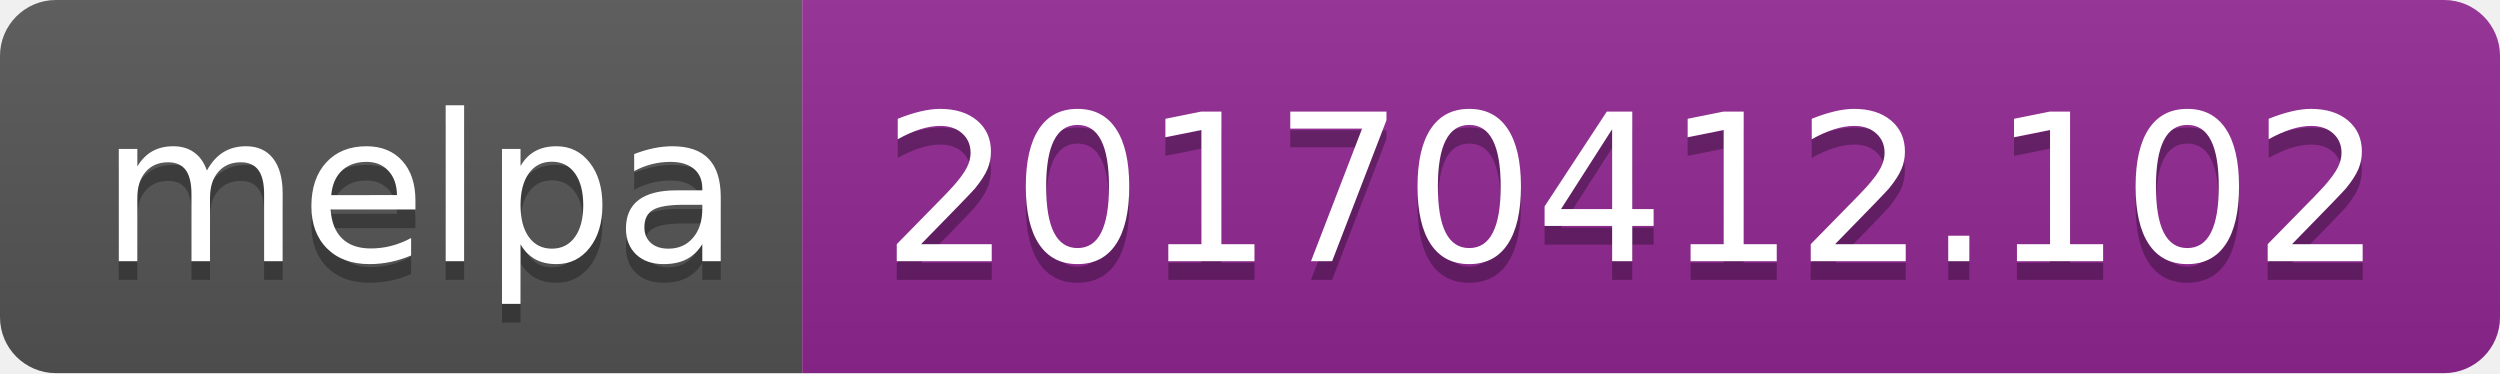
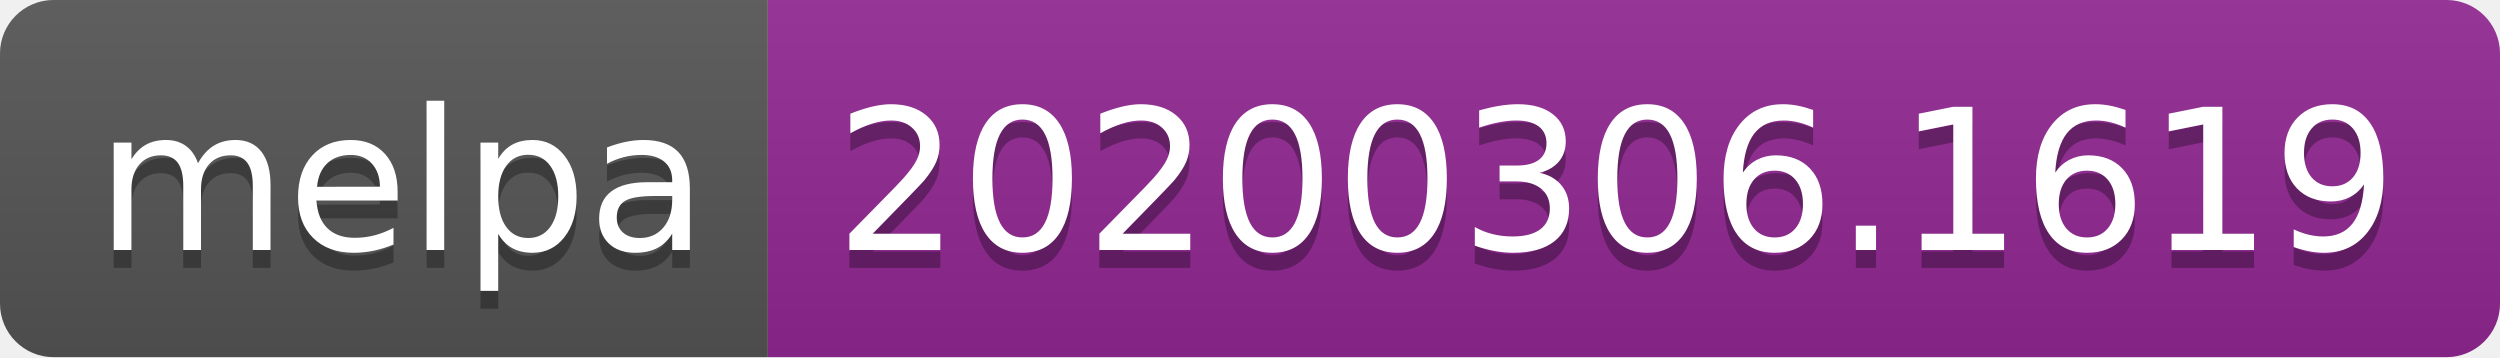
- <svg xmlns="http://www.w3.org/2000/svg" width="134" height="20">
+ <svg xmlns="http://www.w3.org/2000/svg" width="140" height="20">
  <linearGradient id="b" x2="0" y2="100%">
    <stop offset="0" stop-color="#bbb" stop-opacity=".1" />
    <stop offset="1" stop-opacity=".1" />
  </linearGradient>
  <clipPath id="a">
-     <rect width="134" height="20" rx="3" fill="#fff" />
+     <rect width="140" height="20" rx="3" fill="#fff" />
  </clipPath>
  <g clip-path="url(#a)">
    <path fill="#555" d="M0 0h43v20H0z" />
-     <path fill="#922793" d="M43 0h91v20H43z" />
-     <path fill="url(#b)" d="M0 0h134v20H0z" />
+     <path fill="#922793" d="M43 0h97v20H43z" />
+     <path fill="url(#b)" d="M0 0h140v20H0z" />
  </g>
  <g fill="#fff" text-anchor="middle" font-family="DejaVu Sans,Verdana,Geneva,sans-serif" font-size="110">
    <text x="225" y="150" fill="#010101" fill-opacity=".3" transform="scale(.1)" textLength="330">melpa</text>
    <text x="225" y="140" transform="scale(.1)" textLength="330">melpa</text>
-     <text x="875" y="150" fill="#010101" fill-opacity=".3" transform="scale(.1)" textLength="810">20170412.102</text>
-     <text x="875" y="140" transform="scale(.1)" textLength="810">20170412.102</text>
+     <text x="905" y="150" fill="#010101" fill-opacity=".3" transform="scale(.1)" textLength="870">20200306.1619</text>
+     <text x="905" y="140" transform="scale(.1)" textLength="870">20200306.1619</text>
  </g>
</svg>
